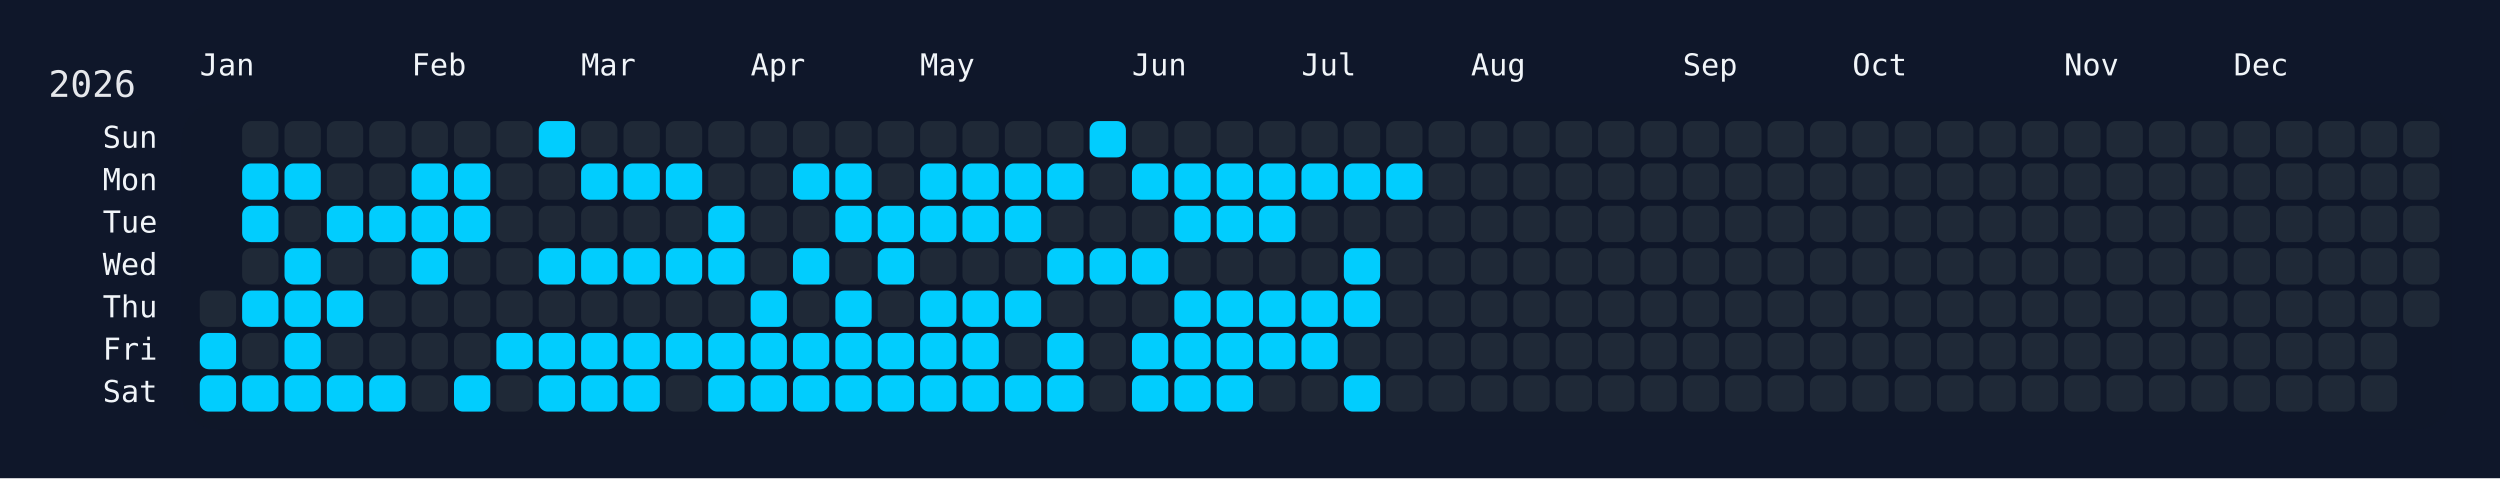
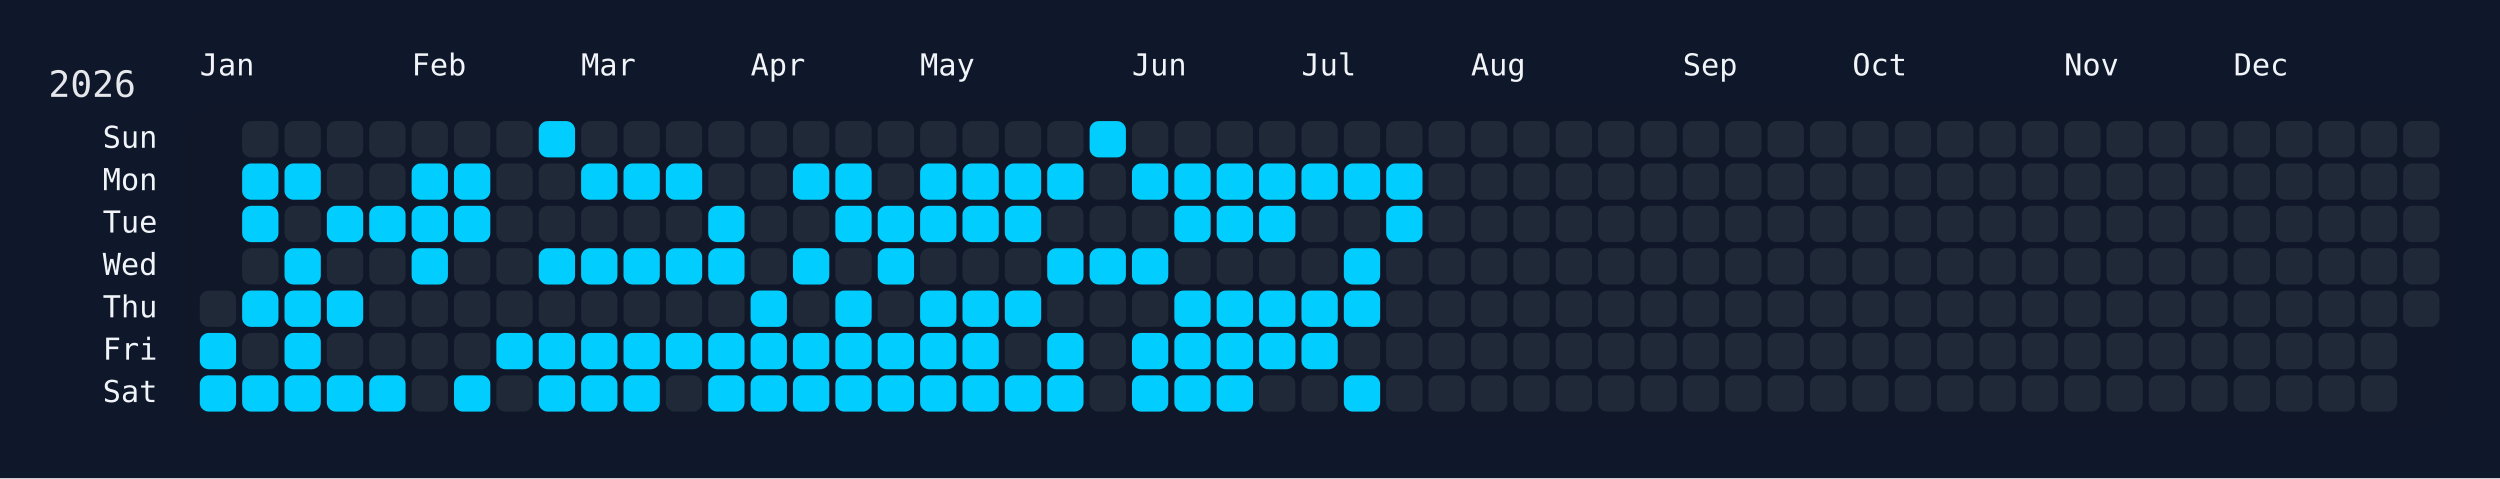
<svg xmlns="http://www.w3.org/2000/svg" width="826" height="158" viewBox="0 0 826 158">
  <rect width="826" height="158" fill="#0f172a" />
  <rect x="60" y="34" width="750" height="108" rx="12" ry="12" fill="rgba(15, 23, 42, 0.8)" />
  <text x="16" y="32" font-size="12" fill="#e5e7eb" font-family="JetBrains Mono, ui-monospace, SFMono-Regular, Menlo, Monaco, Consolas, monospace">2026</text>
  <text x="66" y="18" font-size="10" fill="#f1f5f9" font-family="JetBrains Mono, ui-monospace, SFMono-Regular, Menlo, Monaco, Consolas, monospace" dominant-baseline="hanging">Jan</text>
  <text x="136" y="18" font-size="10" fill="#f1f5f9" font-family="JetBrains Mono, ui-monospace, SFMono-Regular, Menlo, Monaco, Consolas, monospace" dominant-baseline="hanging">Feb</text>
  <text x="192" y="18" font-size="10" fill="#f1f5f9" font-family="JetBrains Mono, ui-monospace, SFMono-Regular, Menlo, Monaco, Consolas, monospace" dominant-baseline="hanging">Mar</text>
  <text x="248" y="18" font-size="10" fill="#f1f5f9" font-family="JetBrains Mono, ui-monospace, SFMono-Regular, Menlo, Monaco, Consolas, monospace" dominant-baseline="hanging">Apr</text>
  <text x="304" y="18" font-size="10" fill="#f1f5f9" font-family="JetBrains Mono, ui-monospace, SFMono-Regular, Menlo, Monaco, Consolas, monospace" dominant-baseline="hanging">May</text>
  <text x="374" y="18" font-size="10" fill="#f1f5f9" font-family="JetBrains Mono, ui-monospace, SFMono-Regular, Menlo, Monaco, Consolas, monospace" dominant-baseline="hanging">Jun</text>
  <text x="430" y="18" font-size="10" fill="#f1f5f9" font-family="JetBrains Mono, ui-monospace, SFMono-Regular, Menlo, Monaco, Consolas, monospace" dominant-baseline="hanging">Jul</text>
  <text x="486" y="18" font-size="10" fill="#f1f5f9" font-family="JetBrains Mono, ui-monospace, SFMono-Regular, Menlo, Monaco, Consolas, monospace" dominant-baseline="hanging">Aug</text>
  <text x="556" y="18" font-size="10" fill="#f1f5f9" font-family="JetBrains Mono, ui-monospace, SFMono-Regular, Menlo, Monaco, Consolas, monospace" dominant-baseline="hanging">Sep</text>
  <text x="612" y="18" font-size="10" fill="#f1f5f9" font-family="JetBrains Mono, ui-monospace, SFMono-Regular, Menlo, Monaco, Consolas, monospace" dominant-baseline="hanging">Oct</text>
  <text x="682" y="18" font-size="10" fill="#f1f5f9" font-family="JetBrains Mono, ui-monospace, SFMono-Regular, Menlo, Monaco, Consolas, monospace" dominant-baseline="hanging">Nov</text>
  <text x="738" y="18" font-size="10" fill="#f1f5f9" font-family="JetBrains Mono, ui-monospace, SFMono-Regular, Menlo, Monaco, Consolas, monospace" dominant-baseline="hanging">Dec</text>
  <text x="52" y="46.0" font-size="10" fill="#f1f5f9" font-family="JetBrains Mono, ui-monospace, SFMono-Regular, Menlo, Monaco, Consolas, monospace" text-anchor="end" dominant-baseline="middle">Sun</text>
  <text x="52" y="60.0" font-size="10" fill="#f1f5f9" font-family="JetBrains Mono, ui-monospace, SFMono-Regular, Menlo, Monaco, Consolas, monospace" text-anchor="end" dominant-baseline="middle">Mon</text>
  <text x="52" y="74.0" font-size="10" fill="#f1f5f9" font-family="JetBrains Mono, ui-monospace, SFMono-Regular, Menlo, Monaco, Consolas, monospace" text-anchor="end" dominant-baseline="middle">Tue</text>
  <text x="52" y="88.0" font-size="10" fill="#f1f5f9" font-family="JetBrains Mono, ui-monospace, SFMono-Regular, Menlo, Monaco, Consolas, monospace" text-anchor="end" dominant-baseline="middle">Wed</text>
  <text x="52" y="102.0" font-size="10" fill="#f1f5f9" font-family="JetBrains Mono, ui-monospace, SFMono-Regular, Menlo, Monaco, Consolas, monospace" text-anchor="end" dominant-baseline="middle">Thu</text>
  <text x="52" y="116.0" font-size="10" fill="#f1f5f9" font-family="JetBrains Mono, ui-monospace, SFMono-Regular, Menlo, Monaco, Consolas, monospace" text-anchor="end" dominant-baseline="middle">Fri</text>
  <text x="52" y="130.0" font-size="10" fill="#f1f5f9" font-family="JetBrains Mono, ui-monospace, SFMono-Regular, Menlo, Monaco, Consolas, monospace" text-anchor="end" dominant-baseline="middle">Sat</text>
  <g transform="translate(66,40)">
    <rect x="0" y="56" width="12" height="12" rx="3" ry="3" fill="#1f2937" data-date="2026-01-01" />
    <rect x="0" y="70" width="12" height="12" rx="3" ry="3" fill="#01cdfe" data-date="2026-01-02" />
    <rect x="0" y="84" width="12" height="12" rx="3" ry="3" fill="#01cdfe" data-date="2026-01-03" />
    <rect x="14" y="0" width="12" height="12" rx="3" ry="3" fill="#1f2937" data-date="2026-01-04" />
    <rect x="14" y="14" width="12" height="12" rx="3" ry="3" fill="#01cdfe" data-date="2026-01-05" />
    <rect x="14" y="28" width="12" height="12" rx="3" ry="3" fill="#01cdfe" data-date="2026-01-06" />
    <rect x="14" y="42" width="12" height="12" rx="3" ry="3" fill="#1f2937" data-date="2026-01-07" />
    <rect x="14" y="56" width="12" height="12" rx="3" ry="3" fill="#01cdfe" data-date="2026-01-08" />
    <rect x="14" y="70" width="12" height="12" rx="3" ry="3" fill="#1f2937" data-date="2026-01-09" />
    <rect x="14" y="84" width="12" height="12" rx="3" ry="3" fill="#01cdfe" data-date="2026-01-10" />
    <rect x="28" y="0" width="12" height="12" rx="3" ry="3" fill="#1f2937" data-date="2026-01-11" />
    <rect x="28" y="14" width="12" height="12" rx="3" ry="3" fill="#01cdfe" data-date="2026-01-12" />
    <rect x="28" y="28" width="12" height="12" rx="3" ry="3" fill="#1f2937" data-date="2026-01-13" />
    <rect x="28" y="42" width="12" height="12" rx="3" ry="3" fill="#01cdfe" data-date="2026-01-14" />
    <rect x="28" y="56" width="12" height="12" rx="3" ry="3" fill="#01cdfe" data-date="2026-01-15" />
    <rect x="28" y="70" width="12" height="12" rx="3" ry="3" fill="#01cdfe" data-date="2026-01-16" />
    <rect x="28" y="84" width="12" height="12" rx="3" ry="3" fill="#01cdfe" data-date="2026-01-17" />
    <rect x="42" y="0" width="12" height="12" rx="3" ry="3" fill="#1f2937" data-date="2026-01-18" />
    <rect x="42" y="14" width="12" height="12" rx="3" ry="3" fill="#1f2937" data-date="2026-01-19" />
    <rect x="42" y="28" width="12" height="12" rx="3" ry="3" fill="#01cdfe" data-date="2026-01-20" />
    <rect x="42" y="42" width="12" height="12" rx="3" ry="3" fill="#1f2937" data-date="2026-01-21" />
    <rect x="42" y="56" width="12" height="12" rx="3" ry="3" fill="#01cdfe" data-date="2026-01-22" />
    <rect x="42" y="70" width="12" height="12" rx="3" ry="3" fill="#1f2937" data-date="2026-01-23" />
    <rect x="42" y="84" width="12" height="12" rx="3" ry="3" fill="#01cdfe" data-date="2026-01-24" />
    <rect x="56" y="0" width="12" height="12" rx="3" ry="3" fill="#1f2937" data-date="2026-01-25" />
    <rect x="56" y="14" width="12" height="12" rx="3" ry="3" fill="#1f2937" data-date="2026-01-26" />
    <rect x="56" y="28" width="12" height="12" rx="3" ry="3" fill="#01cdfe" data-date="2026-01-27" />
    <rect x="56" y="42" width="12" height="12" rx="3" ry="3" fill="#1f2937" data-date="2026-01-28" />
    <rect x="56" y="56" width="12" height="12" rx="3" ry="3" fill="#1f2937" data-date="2026-01-29" />
    <rect x="56" y="70" width="12" height="12" rx="3" ry="3" fill="#1f2937" data-date="2026-01-30" />
    <rect x="56" y="84" width="12" height="12" rx="3" ry="3" fill="#01cdfe" data-date="2026-01-31" />
    <rect x="70" y="0" width="12" height="12" rx="3" ry="3" fill="#1f2937" data-date="2026-02-01" />
    <rect x="70" y="14" width="12" height="12" rx="3" ry="3" fill="#01cdfe" data-date="2026-02-02" />
    <rect x="70" y="28" width="12" height="12" rx="3" ry="3" fill="#01cdfe" data-date="2026-02-03" />
    <rect x="70" y="42" width="12" height="12" rx="3" ry="3" fill="#01cdfe" data-date="2026-02-04" />
    <rect x="70" y="56" width="12" height="12" rx="3" ry="3" fill="#1f2937" data-date="2026-02-05" />
    <rect x="70" y="70" width="12" height="12" rx="3" ry="3" fill="#1f2937" data-date="2026-02-06" />
    <rect x="70" y="84" width="12" height="12" rx="3" ry="3" fill="#1f2937" data-date="2026-02-07" />
    <rect x="84" y="0" width="12" height="12" rx="3" ry="3" fill="#1f2937" data-date="2026-02-08" />
    <rect x="84" y="14" width="12" height="12" rx="3" ry="3" fill="#01cdfe" data-date="2026-02-09" />
    <rect x="84" y="28" width="12" height="12" rx="3" ry="3" fill="#01cdfe" data-date="2026-02-10" />
    <rect x="84" y="42" width="12" height="12" rx="3" ry="3" fill="#1f2937" data-date="2026-02-11" />
    <rect x="84" y="56" width="12" height="12" rx="3" ry="3" fill="#1f2937" data-date="2026-02-12" />
    <rect x="84" y="70" width="12" height="12" rx="3" ry="3" fill="#1f2937" data-date="2026-02-13" />
    <rect x="84" y="84" width="12" height="12" rx="3" ry="3" fill="#01cdfe" data-date="2026-02-14" />
    <rect x="98" y="0" width="12" height="12" rx="3" ry="3" fill="#1f2937" data-date="2026-02-15" />
    <rect x="98" y="14" width="12" height="12" rx="3" ry="3" fill="#1f2937" data-date="2026-02-16" />
    <rect x="98" y="28" width="12" height="12" rx="3" ry="3" fill="#1f2937" data-date="2026-02-17" />
    <rect x="98" y="42" width="12" height="12" rx="3" ry="3" fill="#1f2937" data-date="2026-02-18" />
    <rect x="98" y="56" width="12" height="12" rx="3" ry="3" fill="#1f2937" data-date="2026-02-19" />
    <rect x="98" y="70" width="12" height="12" rx="3" ry="3" fill="#01cdfe" data-date="2026-02-20" />
    <rect x="98" y="84" width="12" height="12" rx="3" ry="3" fill="#1f2937" data-date="2026-02-21" />
    <rect x="112" y="0" width="12" height="12" rx="3" ry="3" fill="#01cdfe" data-date="2026-02-22" />
    <rect x="112" y="14" width="12" height="12" rx="3" ry="3" fill="#1f2937" data-date="2026-02-23" />
    <rect x="112" y="28" width="12" height="12" rx="3" ry="3" fill="#1f2937" data-date="2026-02-24" />
    <rect x="112" y="42" width="12" height="12" rx="3" ry="3" fill="#01cdfe" data-date="2026-02-25" />
    <rect x="112" y="56" width="12" height="12" rx="3" ry="3" fill="#1f2937" data-date="2026-02-26" />
    <rect x="112" y="70" width="12" height="12" rx="3" ry="3" fill="#01cdfe" data-date="2026-02-27" />
    <rect x="112" y="84" width="12" height="12" rx="3" ry="3" fill="#01cdfe" data-date="2026-02-28" />
    <rect x="126" y="0" width="12" height="12" rx="3" ry="3" fill="#1f2937" data-date="2026-03-01" />
    <rect x="126" y="14" width="12" height="12" rx="3" ry="3" fill="#01cdfe" data-date="2026-03-02" />
    <rect x="126" y="28" width="12" height="12" rx="3" ry="3" fill="#1f2937" data-date="2026-03-03" />
    <rect x="126" y="42" width="12" height="12" rx="3" ry="3" fill="#01cdfe" data-date="2026-03-04" />
    <rect x="126" y="56" width="12" height="12" rx="3" ry="3" fill="#1f2937" data-date="2026-03-05" />
    <rect x="126" y="70" width="12" height="12" rx="3" ry="3" fill="#01cdfe" data-date="2026-03-06" />
    <rect x="126" y="84" width="12" height="12" rx="3" ry="3" fill="#01cdfe" data-date="2026-03-07" />
    <rect x="140" y="0" width="12" height="12" rx="3" ry="3" fill="#1f2937" data-date="2026-03-08" />
    <rect x="140" y="14" width="12" height="12" rx="3" ry="3" fill="#01cdfe" data-date="2026-03-09" />
    <rect x="140" y="28" width="12" height="12" rx="3" ry="3" fill="#1f2937" data-date="2026-03-10" />
    <rect x="140" y="42" width="12" height="12" rx="3" ry="3" fill="#01cdfe" data-date="2026-03-11" />
    <rect x="140" y="56" width="12" height="12" rx="3" ry="3" fill="#1f2937" data-date="2026-03-12" />
    <rect x="140" y="70" width="12" height="12" rx="3" ry="3" fill="#01cdfe" data-date="2026-03-13" />
    <rect x="140" y="84" width="12" height="12" rx="3" ry="3" fill="#01cdfe" data-date="2026-03-14" />
    <rect x="154" y="0" width="12" height="12" rx="3" ry="3" fill="#1f2937" data-date="2026-03-15" />
    <rect x="154" y="14" width="12" height="12" rx="3" ry="3" fill="#01cdfe" data-date="2026-03-16" />
    <rect x="154" y="28" width="12" height="12" rx="3" ry="3" fill="#1f2937" data-date="2026-03-17" />
    <rect x="154" y="42" width="12" height="12" rx="3" ry="3" fill="#01cdfe" data-date="2026-03-18" />
    <rect x="154" y="56" width="12" height="12" rx="3" ry="3" fill="#1f2937" data-date="2026-03-19" />
    <rect x="154" y="70" width="12" height="12" rx="3" ry="3" fill="#01cdfe" data-date="2026-03-20" />
    <rect x="154" y="84" width="12" height="12" rx="3" ry="3" fill="#1f2937" data-date="2026-03-21" />
    <rect x="168" y="0" width="12" height="12" rx="3" ry="3" fill="#1f2937" data-date="2026-03-22" />
    <rect x="168" y="14" width="12" height="12" rx="3" ry="3" fill="#1f2937" data-date="2026-03-23" />
    <rect x="168" y="28" width="12" height="12" rx="3" ry="3" fill="#01cdfe" data-date="2026-03-24" />
    <rect x="168" y="42" width="12" height="12" rx="3" ry="3" fill="#01cdfe" data-date="2026-03-25" />
    <rect x="168" y="56" width="12" height="12" rx="3" ry="3" fill="#1f2937" data-date="2026-03-26" />
    <rect x="168" y="70" width="12" height="12" rx="3" ry="3" fill="#01cdfe" data-date="2026-03-27" />
    <rect x="168" y="84" width="12" height="12" rx="3" ry="3" fill="#01cdfe" data-date="2026-03-28" />
    <rect x="182" y="0" width="12" height="12" rx="3" ry="3" fill="#1f2937" data-date="2026-03-29" />
    <rect x="182" y="14" width="12" height="12" rx="3" ry="3" fill="#1f2937" data-date="2026-03-30" />
    <rect x="182" y="28" width="12" height="12" rx="3" ry="3" fill="#1f2937" data-date="2026-03-31" />
    <rect x="182" y="42" width="12" height="12" rx="3" ry="3" fill="#1f2937" data-date="2026-04-01" />
    <rect x="182" y="56" width="12" height="12" rx="3" ry="3" fill="#01cdfe" data-date="2026-04-02" />
    <rect x="182" y="70" width="12" height="12" rx="3" ry="3" fill="#01cdfe" data-date="2026-04-03" />
    <rect x="182" y="84" width="12" height="12" rx="3" ry="3" fill="#01cdfe" data-date="2026-04-04" />
    <rect x="196" y="0" width="12" height="12" rx="3" ry="3" fill="#1f2937" data-date="2026-04-05" />
    <rect x="196" y="14" width="12" height="12" rx="3" ry="3" fill="#01cdfe" data-date="2026-04-06" />
    <rect x="196" y="28" width="12" height="12" rx="3" ry="3" fill="#1f2937" data-date="2026-04-07" />
    <rect x="196" y="42" width="12" height="12" rx="3" ry="3" fill="#01cdfe" data-date="2026-04-08" />
    <rect x="196" y="56" width="12" height="12" rx="3" ry="3" fill="#1f2937" data-date="2026-04-09" />
    <rect x="196" y="70" width="12" height="12" rx="3" ry="3" fill="#01cdfe" data-date="2026-04-10" />
    <rect x="196" y="84" width="12" height="12" rx="3" ry="3" fill="#01cdfe" data-date="2026-04-11" />
    <rect x="210" y="0" width="12" height="12" rx="3" ry="3" fill="#1f2937" data-date="2026-04-12" />
    <rect x="210" y="14" width="12" height="12" rx="3" ry="3" fill="#01cdfe" data-date="2026-04-13" />
    <rect x="210" y="28" width="12" height="12" rx="3" ry="3" fill="#01cdfe" data-date="2026-04-14" />
    <rect x="210" y="42" width="12" height="12" rx="3" ry="3" fill="#1f2937" data-date="2026-04-15" />
    <rect x="210" y="56" width="12" height="12" rx="3" ry="3" fill="#01cdfe" data-date="2026-04-16" />
    <rect x="210" y="70" width="12" height="12" rx="3" ry="3" fill="#01cdfe" data-date="2026-04-17" />
    <rect x="210" y="84" width="12" height="12" rx="3" ry="3" fill="#01cdfe" data-date="2026-04-18" />
    <rect x="224" y="0" width="12" height="12" rx="3" ry="3" fill="#1f2937" data-date="2026-04-19" />
    <rect x="224" y="14" width="12" height="12" rx="3" ry="3" fill="#1f2937" data-date="2026-04-20" />
    <rect x="224" y="28" width="12" height="12" rx="3" ry="3" fill="#01cdfe" data-date="2026-04-21" />
    <rect x="224" y="42" width="12" height="12" rx="3" ry="3" fill="#01cdfe" data-date="2026-04-22" />
    <rect x="224" y="56" width="12" height="12" rx="3" ry="3" fill="#1f2937" data-date="2026-04-23" />
    <rect x="224" y="70" width="12" height="12" rx="3" ry="3" fill="#01cdfe" data-date="2026-04-24" />
    <rect x="224" y="84" width="12" height="12" rx="3" ry="3" fill="#01cdfe" data-date="2026-04-25" />
    <rect x="238" y="0" width="12" height="12" rx="3" ry="3" fill="#1f2937" data-date="2026-04-26" />
    <rect x="238" y="14" width="12" height="12" rx="3" ry="3" fill="#01cdfe" data-date="2026-04-27" />
    <rect x="238" y="28" width="12" height="12" rx="3" ry="3" fill="#01cdfe" data-date="2026-04-28" />
    <rect x="238" y="42" width="12" height="12" rx="3" ry="3" fill="#1f2937" data-date="2026-04-29" />
    <rect x="238" y="56" width="12" height="12" rx="3" ry="3" fill="#01cdfe" data-date="2026-04-30" />
    <rect x="238" y="70" width="12" height="12" rx="3" ry="3" fill="#01cdfe" data-date="2026-05-01" />
    <rect x="238" y="84" width="12" height="12" rx="3" ry="3" fill="#01cdfe" data-date="2026-05-02" />
    <rect x="252" y="0" width="12" height="12" rx="3" ry="3" fill="#1f2937" data-date="2026-05-03" />
    <rect x="252" y="14" width="12" height="12" rx="3" ry="3" fill="#01cdfe" data-date="2026-05-04" />
    <rect x="252" y="28" width="12" height="12" rx="3" ry="3" fill="#01cdfe" data-date="2026-05-05" />
    <rect x="252" y="42" width="12" height="12" rx="3" ry="3" fill="#1f2937" data-date="2026-05-06" />
    <rect x="252" y="56" width="12" height="12" rx="3" ry="3" fill="#01cdfe" data-date="2026-05-07" />
    <rect x="252" y="70" width="12" height="12" rx="3" ry="3" fill="#01cdfe" data-date="2026-05-08" />
    <rect x="252" y="84" width="12" height="12" rx="3" ry="3" fill="#01cdfe" data-date="2026-05-09" />
    <rect x="266" y="0" width="12" height="12" rx="3" ry="3" fill="#1f2937" data-date="2026-05-10" />
    <rect x="266" y="14" width="12" height="12" rx="3" ry="3" fill="#01cdfe" data-date="2026-05-11" />
    <rect x="266" y="28" width="12" height="12" rx="3" ry="3" fill="#01cdfe" data-date="2026-05-12" />
    <rect x="266" y="42" width="12" height="12" rx="3" ry="3" fill="#1f2937" data-date="2026-05-13" />
    <rect x="266" y="56" width="12" height="12" rx="3" ry="3" fill="#01cdfe" data-date="2026-05-14" />
    <rect x="266" y="70" width="12" height="12" rx="3" ry="3" fill="#1f2937" data-date="2026-05-15" />
    <rect x="266" y="84" width="12" height="12" rx="3" ry="3" fill="#01cdfe" data-date="2026-05-16" />
    <rect x="280" y="0" width="12" height="12" rx="3" ry="3" fill="#1f2937" data-date="2026-05-17" />
    <rect x="280" y="14" width="12" height="12" rx="3" ry="3" fill="#01cdfe" data-date="2026-05-18" />
    <rect x="280" y="28" width="12" height="12" rx="3" ry="3" fill="#1f2937" data-date="2026-05-19" />
    <rect x="280" y="42" width="12" height="12" rx="3" ry="3" fill="#01cdfe" data-date="2026-05-20" />
    <rect x="280" y="56" width="12" height="12" rx="3" ry="3" fill="#1f2937" data-date="2026-05-21" />
    <rect x="280" y="70" width="12" height="12" rx="3" ry="3" fill="#01cdfe" data-date="2026-05-22" />
    <rect x="280" y="84" width="12" height="12" rx="3" ry="3" fill="#01cdfe" data-date="2026-05-23" />
    <rect x="294" y="0" width="12" height="12" rx="3" ry="3" fill="#01cdfe" data-date="2026-05-24" />
    <rect x="294" y="14" width="12" height="12" rx="3" ry="3" fill="#1f2937" data-date="2026-05-25" />
    <rect x="294" y="28" width="12" height="12" rx="3" ry="3" fill="#1f2937" data-date="2026-05-26" />
    <rect x="294" y="42" width="12" height="12" rx="3" ry="3" fill="#01cdfe" data-date="2026-05-27" />
    <rect x="294" y="56" width="12" height="12" rx="3" ry="3" fill="#1f2937" data-date="2026-05-28" />
    <rect x="294" y="70" width="12" height="12" rx="3" ry="3" fill="#1f2937" data-date="2026-05-29" />
    <rect x="294" y="84" width="12" height="12" rx="3" ry="3" fill="#1f2937" data-date="2026-05-30" />
    <rect x="308" y="0" width="12" height="12" rx="3" ry="3" fill="#1f2937" data-date="2026-05-31" />
    <rect x="308" y="14" width="12" height="12" rx="3" ry="3" fill="#01cdfe" data-date="2026-06-01" />
    <rect x="308" y="28" width="12" height="12" rx="3" ry="3" fill="#1f2937" data-date="2026-06-02" />
    <rect x="308" y="42" width="12" height="12" rx="3" ry="3" fill="#01cdfe" data-date="2026-06-03" />
    <rect x="308" y="56" width="12" height="12" rx="3" ry="3" fill="#1f2937" data-date="2026-06-04" />
    <rect x="308" y="70" width="12" height="12" rx="3" ry="3" fill="#01cdfe" data-date="2026-06-05" />
    <rect x="308" y="84" width="12" height="12" rx="3" ry="3" fill="#01cdfe" data-date="2026-06-06" />
    <rect x="322" y="0" width="12" height="12" rx="3" ry="3" fill="#1f2937" data-date="2026-06-07" />
    <rect x="322" y="14" width="12" height="12" rx="3" ry="3" fill="#01cdfe" data-date="2026-06-08" />
    <rect x="322" y="28" width="12" height="12" rx="3" ry="3" fill="#01cdfe" data-date="2026-06-09" />
    <rect x="322" y="42" width="12" height="12" rx="3" ry="3" fill="#1f2937" data-date="2026-06-10" />
    <rect x="322" y="56" width="12" height="12" rx="3" ry="3" fill="#01cdfe" data-date="2026-06-11" />
    <rect x="322" y="70" width="12" height="12" rx="3" ry="3" fill="#01cdfe" data-date="2026-06-12" />
    <rect x="322" y="84" width="12" height="12" rx="3" ry="3" fill="#01cdfe" data-date="2026-06-13" />
    <rect x="336" y="0" width="12" height="12" rx="3" ry="3" fill="#1f2937" data-date="2026-06-14" />
    <rect x="336" y="14" width="12" height="12" rx="3" ry="3" fill="#01cdfe" data-date="2026-06-15" />
    <rect x="336" y="28" width="12" height="12" rx="3" ry="3" fill="#01cdfe" data-date="2026-06-16" />
    <rect x="336" y="42" width="12" height="12" rx="3" ry="3" fill="#1f2937" data-date="2026-06-17" />
    <rect x="336" y="56" width="12" height="12" rx="3" ry="3" fill="#01cdfe" data-date="2026-06-18" />
    <rect x="336" y="70" width="12" height="12" rx="3" ry="3" fill="#01cdfe" data-date="2026-06-19" />
    <rect x="336" y="84" width="12" height="12" rx="3" ry="3" fill="#01cdfe" data-date="2026-06-20" />
    <rect x="350" y="0" width="12" height="12" rx="3" ry="3" fill="#1f2937" data-date="2026-06-21" />
    <rect x="350" y="14" width="12" height="12" rx="3" ry="3" fill="#01cdfe" data-date="2026-06-22" />
    <rect x="350" y="28" width="12" height="12" rx="3" ry="3" fill="#01cdfe" data-date="2026-06-23" />
    <rect x="350" y="42" width="12" height="12" rx="3" ry="3" fill="#1f2937" data-date="2026-06-24" />
    <rect x="350" y="56" width="12" height="12" rx="3" ry="3" fill="#01cdfe" data-date="2026-06-25" />
    <rect x="350" y="70" width="12" height="12" rx="3" ry="3" fill="#01cdfe" data-date="2026-06-26" />
    <rect x="350" y="84" width="12" height="12" rx="3" ry="3" fill="#1f2937" data-date="2026-06-27" />
    <rect x="364" y="0" width="12" height="12" rx="3" ry="3" fill="#1f2937" data-date="2026-06-28" />
    <rect x="364" y="14" width="12" height="12" rx="3" ry="3" fill="#01cdfe" data-date="2026-06-29" />
    <rect x="364" y="28" width="12" height="12" rx="3" ry="3" fill="#1f2937" data-date="2026-06-30" />
    <rect x="364" y="42" width="12" height="12" rx="3" ry="3" fill="#1f2937" data-date="2026-07-01" />
    <rect x="364" y="56" width="12" height="12" rx="3" ry="3" fill="#01cdfe" data-date="2026-07-02" />
    <rect x="364" y="70" width="12" height="12" rx="3" ry="3" fill="#01cdfe" data-date="2026-07-03" />
    <rect x="364" y="84" width="12" height="12" rx="3" ry="3" fill="#1f2937" data-date="2026-07-04" />
    <rect x="378" y="0" width="12" height="12" rx="3" ry="3" fill="#1f2937" data-date="2026-07-05" />
    <rect x="378" y="14" width="12" height="12" rx="3" ry="3" fill="#01cdfe" data-date="2026-07-06" />
    <rect x="378" y="28" width="12" height="12" rx="3" ry="3" fill="#1f2937" data-date="2026-07-07" />
    <rect x="378" y="42" width="12" height="12" rx="3" ry="3" fill="#01cdfe" data-date="2026-07-08" />
    <rect x="378" y="56" width="12" height="12" rx="3" ry="3" fill="#01cdfe" data-date="2026-07-09" />
    <rect x="378" y="70" width="12" height="12" rx="3" ry="3" fill="#1f2937" data-date="2026-07-10" />
    <rect x="378" y="84" width="12" height="12" rx="3" ry="3" fill="#01cdfe" data-date="2026-07-11" />
    <rect x="392" y="0" width="12" height="12" rx="3" ry="3" fill="#1f2937" data-date="2026-07-12" />
    <rect x="392" y="14" width="12" height="12" rx="3" ry="3" fill="#01cdfe" data-date="2026-07-13" />
-     <rect x="392" y="28" width="12" height="12" rx="3" ry="3" fill="#1f2937" data-date="2026-07-14" />
+     <rect x="392" y="28" width="12" height="12" rx="3" ry="3" fill="#01cdfe" data-date="2026-07-14" />
    <rect x="392" y="42" width="12" height="12" rx="3" ry="3" fill="#1f2937" data-date="2026-07-15" />
    <rect x="392" y="56" width="12" height="12" rx="3" ry="3" fill="#1f2937" data-date="2026-07-16" />
    <rect x="392" y="70" width="12" height="12" rx="3" ry="3" fill="#1f2937" data-date="2026-07-17" />
    <rect x="392" y="84" width="12" height="12" rx="3" ry="3" fill="#1f2937" data-date="2026-07-18" />
    <rect x="406" y="0" width="12" height="12" rx="3" ry="3" fill="#1f2937" data-date="2026-07-19" />
    <rect x="406" y="14" width="12" height="12" rx="3" ry="3" fill="#1f2937" data-date="2026-07-20" />
    <rect x="406" y="28" width="12" height="12" rx="3" ry="3" fill="#1f2937" data-date="2026-07-21" />
    <rect x="406" y="42" width="12" height="12" rx="3" ry="3" fill="#1f2937" data-date="2026-07-22" />
    <rect x="406" y="56" width="12" height="12" rx="3" ry="3" fill="#1f2937" data-date="2026-07-23" />
    <rect x="406" y="70" width="12" height="12" rx="3" ry="3" fill="#1f2937" data-date="2026-07-24" />
    <rect x="406" y="84" width="12" height="12" rx="3" ry="3" fill="#1f2937" data-date="2026-07-25" />
    <rect x="420" y="0" width="12" height="12" rx="3" ry="3" fill="#1f2937" data-date="2026-07-26" />
    <rect x="420" y="14" width="12" height="12" rx="3" ry="3" fill="#1f2937" data-date="2026-07-27" />
    <rect x="420" y="28" width="12" height="12" rx="3" ry="3" fill="#1f2937" data-date="2026-07-28" />
    <rect x="420" y="42" width="12" height="12" rx="3" ry="3" fill="#1f2937" data-date="2026-07-29" />
    <rect x="420" y="56" width="12" height="12" rx="3" ry="3" fill="#1f2937" data-date="2026-07-30" />
    <rect x="420" y="70" width="12" height="12" rx="3" ry="3" fill="#1f2937" data-date="2026-07-31" />
    <rect x="420" y="84" width="12" height="12" rx="3" ry="3" fill="#1f2937" data-date="2026-08-01" />
    <rect x="434" y="0" width="12" height="12" rx="3" ry="3" fill="#1f2937" data-date="2026-08-02" />
    <rect x="434" y="14" width="12" height="12" rx="3" ry="3" fill="#1f2937" data-date="2026-08-03" />
    <rect x="434" y="28" width="12" height="12" rx="3" ry="3" fill="#1f2937" data-date="2026-08-04" />
    <rect x="434" y="42" width="12" height="12" rx="3" ry="3" fill="#1f2937" data-date="2026-08-05" />
    <rect x="434" y="56" width="12" height="12" rx="3" ry="3" fill="#1f2937" data-date="2026-08-06" />
    <rect x="434" y="70" width="12" height="12" rx="3" ry="3" fill="#1f2937" data-date="2026-08-07" />
    <rect x="434" y="84" width="12" height="12" rx="3" ry="3" fill="#1f2937" data-date="2026-08-08" />
    <rect x="448" y="0" width="12" height="12" rx="3" ry="3" fill="#1f2937" data-date="2026-08-09" />
    <rect x="448" y="14" width="12" height="12" rx="3" ry="3" fill="#1f2937" data-date="2026-08-10" />
    <rect x="448" y="28" width="12" height="12" rx="3" ry="3" fill="#1f2937" data-date="2026-08-11" />
    <rect x="448" y="42" width="12" height="12" rx="3" ry="3" fill="#1f2937" data-date="2026-08-12" />
    <rect x="448" y="56" width="12" height="12" rx="3" ry="3" fill="#1f2937" data-date="2026-08-13" />
    <rect x="448" y="70" width="12" height="12" rx="3" ry="3" fill="#1f2937" data-date="2026-08-14" />
    <rect x="448" y="84" width="12" height="12" rx="3" ry="3" fill="#1f2937" data-date="2026-08-15" />
    <rect x="462" y="0" width="12" height="12" rx="3" ry="3" fill="#1f2937" data-date="2026-08-16" />
    <rect x="462" y="14" width="12" height="12" rx="3" ry="3" fill="#1f2937" data-date="2026-08-17" />
    <rect x="462" y="28" width="12" height="12" rx="3" ry="3" fill="#1f2937" data-date="2026-08-18" />
    <rect x="462" y="42" width="12" height="12" rx="3" ry="3" fill="#1f2937" data-date="2026-08-19" />
    <rect x="462" y="56" width="12" height="12" rx="3" ry="3" fill="#1f2937" data-date="2026-08-20" />
    <rect x="462" y="70" width="12" height="12" rx="3" ry="3" fill="#1f2937" data-date="2026-08-21" />
    <rect x="462" y="84" width="12" height="12" rx="3" ry="3" fill="#1f2937" data-date="2026-08-22" />
    <rect x="476" y="0" width="12" height="12" rx="3" ry="3" fill="#1f2937" data-date="2026-08-23" />
    <rect x="476" y="14" width="12" height="12" rx="3" ry="3" fill="#1f2937" data-date="2026-08-24" />
    <rect x="476" y="28" width="12" height="12" rx="3" ry="3" fill="#1f2937" data-date="2026-08-25" />
    <rect x="476" y="42" width="12" height="12" rx="3" ry="3" fill="#1f2937" data-date="2026-08-26" />
    <rect x="476" y="56" width="12" height="12" rx="3" ry="3" fill="#1f2937" data-date="2026-08-27" />
    <rect x="476" y="70" width="12" height="12" rx="3" ry="3" fill="#1f2937" data-date="2026-08-28" />
    <rect x="476" y="84" width="12" height="12" rx="3" ry="3" fill="#1f2937" data-date="2026-08-29" />
    <rect x="490" y="0" width="12" height="12" rx="3" ry="3" fill="#1f2937" data-date="2026-08-30" />
    <rect x="490" y="14" width="12" height="12" rx="3" ry="3" fill="#1f2937" data-date="2026-08-31" />
    <rect x="490" y="28" width="12" height="12" rx="3" ry="3" fill="#1f2937" data-date="2026-09-01" />
    <rect x="490" y="42" width="12" height="12" rx="3" ry="3" fill="#1f2937" data-date="2026-09-02" />
    <rect x="490" y="56" width="12" height="12" rx="3" ry="3" fill="#1f2937" data-date="2026-09-03" />
    <rect x="490" y="70" width="12" height="12" rx="3" ry="3" fill="#1f2937" data-date="2026-09-04" />
    <rect x="490" y="84" width="12" height="12" rx="3" ry="3" fill="#1f2937" data-date="2026-09-05" />
    <rect x="504" y="0" width="12" height="12" rx="3" ry="3" fill="#1f2937" data-date="2026-09-06" />
    <rect x="504" y="14" width="12" height="12" rx="3" ry="3" fill="#1f2937" data-date="2026-09-07" />
    <rect x="504" y="28" width="12" height="12" rx="3" ry="3" fill="#1f2937" data-date="2026-09-08" />
    <rect x="504" y="42" width="12" height="12" rx="3" ry="3" fill="#1f2937" data-date="2026-09-09" />
    <rect x="504" y="56" width="12" height="12" rx="3" ry="3" fill="#1f2937" data-date="2026-09-10" />
    <rect x="504" y="70" width="12" height="12" rx="3" ry="3" fill="#1f2937" data-date="2026-09-11" />
    <rect x="504" y="84" width="12" height="12" rx="3" ry="3" fill="#1f2937" data-date="2026-09-12" />
    <rect x="518" y="0" width="12" height="12" rx="3" ry="3" fill="#1f2937" data-date="2026-09-13" />
    <rect x="518" y="14" width="12" height="12" rx="3" ry="3" fill="#1f2937" data-date="2026-09-14" />
    <rect x="518" y="28" width="12" height="12" rx="3" ry="3" fill="#1f2937" data-date="2026-09-15" />
    <rect x="518" y="42" width="12" height="12" rx="3" ry="3" fill="#1f2937" data-date="2026-09-16" />
    <rect x="518" y="56" width="12" height="12" rx="3" ry="3" fill="#1f2937" data-date="2026-09-17" />
    <rect x="518" y="70" width="12" height="12" rx="3" ry="3" fill="#1f2937" data-date="2026-09-18" />
    <rect x="518" y="84" width="12" height="12" rx="3" ry="3" fill="#1f2937" data-date="2026-09-19" />
    <rect x="532" y="0" width="12" height="12" rx="3" ry="3" fill="#1f2937" data-date="2026-09-20" />
    <rect x="532" y="14" width="12" height="12" rx="3" ry="3" fill="#1f2937" data-date="2026-09-21" />
    <rect x="532" y="28" width="12" height="12" rx="3" ry="3" fill="#1f2937" data-date="2026-09-22" />
    <rect x="532" y="42" width="12" height="12" rx="3" ry="3" fill="#1f2937" data-date="2026-09-23" />
    <rect x="532" y="56" width="12" height="12" rx="3" ry="3" fill="#1f2937" data-date="2026-09-24" />
    <rect x="532" y="70" width="12" height="12" rx="3" ry="3" fill="#1f2937" data-date="2026-09-25" />
    <rect x="532" y="84" width="12" height="12" rx="3" ry="3" fill="#1f2937" data-date="2026-09-26" />
    <rect x="546" y="0" width="12" height="12" rx="3" ry="3" fill="#1f2937" data-date="2026-09-27" />
    <rect x="546" y="14" width="12" height="12" rx="3" ry="3" fill="#1f2937" data-date="2026-09-28" />
    <rect x="546" y="28" width="12" height="12" rx="3" ry="3" fill="#1f2937" data-date="2026-09-29" />
    <rect x="546" y="42" width="12" height="12" rx="3" ry="3" fill="#1f2937" data-date="2026-09-30" />
    <rect x="546" y="56" width="12" height="12" rx="3" ry="3" fill="#1f2937" data-date="2026-10-01" />
    <rect x="546" y="70" width="12" height="12" rx="3" ry="3" fill="#1f2937" data-date="2026-10-02" />
    <rect x="546" y="84" width="12" height="12" rx="3" ry="3" fill="#1f2937" data-date="2026-10-03" />
    <rect x="560" y="0" width="12" height="12" rx="3" ry="3" fill="#1f2937" data-date="2026-10-04" />
    <rect x="560" y="14" width="12" height="12" rx="3" ry="3" fill="#1f2937" data-date="2026-10-05" />
    <rect x="560" y="28" width="12" height="12" rx="3" ry="3" fill="#1f2937" data-date="2026-10-06" />
    <rect x="560" y="42" width="12" height="12" rx="3" ry="3" fill="#1f2937" data-date="2026-10-07" />
    <rect x="560" y="56" width="12" height="12" rx="3" ry="3" fill="#1f2937" data-date="2026-10-08" />
    <rect x="560" y="70" width="12" height="12" rx="3" ry="3" fill="#1f2937" data-date="2026-10-09" />
    <rect x="560" y="84" width="12" height="12" rx="3" ry="3" fill="#1f2937" data-date="2026-10-10" />
    <rect x="574" y="0" width="12" height="12" rx="3" ry="3" fill="#1f2937" data-date="2026-10-11" />
    <rect x="574" y="14" width="12" height="12" rx="3" ry="3" fill="#1f2937" data-date="2026-10-12" />
    <rect x="574" y="28" width="12" height="12" rx="3" ry="3" fill="#1f2937" data-date="2026-10-13" />
    <rect x="574" y="42" width="12" height="12" rx="3" ry="3" fill="#1f2937" data-date="2026-10-14" />
    <rect x="574" y="56" width="12" height="12" rx="3" ry="3" fill="#1f2937" data-date="2026-10-15" />
    <rect x="574" y="70" width="12" height="12" rx="3" ry="3" fill="#1f2937" data-date="2026-10-16" />
    <rect x="574" y="84" width="12" height="12" rx="3" ry="3" fill="#1f2937" data-date="2026-10-17" />
    <rect x="588" y="0" width="12" height="12" rx="3" ry="3" fill="#1f2937" data-date="2026-10-18" />
    <rect x="588" y="14" width="12" height="12" rx="3" ry="3" fill="#1f2937" data-date="2026-10-19" />
    <rect x="588" y="28" width="12" height="12" rx="3" ry="3" fill="#1f2937" data-date="2026-10-20" />
    <rect x="588" y="42" width="12" height="12" rx="3" ry="3" fill="#1f2937" data-date="2026-10-21" />
    <rect x="588" y="56" width="12" height="12" rx="3" ry="3" fill="#1f2937" data-date="2026-10-22" />
    <rect x="588" y="70" width="12" height="12" rx="3" ry="3" fill="#1f2937" data-date="2026-10-23" />
    <rect x="588" y="84" width="12" height="12" rx="3" ry="3" fill="#1f2937" data-date="2026-10-24" />
    <rect x="602" y="0" width="12" height="12" rx="3" ry="3" fill="#1f2937" data-date="2026-10-25" />
    <rect x="602" y="14" width="12" height="12" rx="3" ry="3" fill="#1f2937" data-date="2026-10-26" />
    <rect x="602" y="28" width="12" height="12" rx="3" ry="3" fill="#1f2937" data-date="2026-10-27" />
    <rect x="602" y="42" width="12" height="12" rx="3" ry="3" fill="#1f2937" data-date="2026-10-28" />
    <rect x="602" y="56" width="12" height="12" rx="3" ry="3" fill="#1f2937" data-date="2026-10-29" />
    <rect x="602" y="70" width="12" height="12" rx="3" ry="3" fill="#1f2937" data-date="2026-10-30" />
    <rect x="602" y="84" width="12" height="12" rx="3" ry="3" fill="#1f2937" data-date="2026-10-31" />
    <rect x="616" y="0" width="12" height="12" rx="3" ry="3" fill="#1f2937" data-date="2026-11-01" />
    <rect x="616" y="14" width="12" height="12" rx="3" ry="3" fill="#1f2937" data-date="2026-11-02" />
    <rect x="616" y="28" width="12" height="12" rx="3" ry="3" fill="#1f2937" data-date="2026-11-03" />
    <rect x="616" y="42" width="12" height="12" rx="3" ry="3" fill="#1f2937" data-date="2026-11-04" />
    <rect x="616" y="56" width="12" height="12" rx="3" ry="3" fill="#1f2937" data-date="2026-11-05" />
    <rect x="616" y="70" width="12" height="12" rx="3" ry="3" fill="#1f2937" data-date="2026-11-06" />
    <rect x="616" y="84" width="12" height="12" rx="3" ry="3" fill="#1f2937" data-date="2026-11-07" />
    <rect x="630" y="0" width="12" height="12" rx="3" ry="3" fill="#1f2937" data-date="2026-11-08" />
    <rect x="630" y="14" width="12" height="12" rx="3" ry="3" fill="#1f2937" data-date="2026-11-09" />
    <rect x="630" y="28" width="12" height="12" rx="3" ry="3" fill="#1f2937" data-date="2026-11-10" />
    <rect x="630" y="42" width="12" height="12" rx="3" ry="3" fill="#1f2937" data-date="2026-11-11" />
    <rect x="630" y="56" width="12" height="12" rx="3" ry="3" fill="#1f2937" data-date="2026-11-12" />
    <rect x="630" y="70" width="12" height="12" rx="3" ry="3" fill="#1f2937" data-date="2026-11-13" />
    <rect x="630" y="84" width="12" height="12" rx="3" ry="3" fill="#1f2937" data-date="2026-11-14" />
    <rect x="644" y="0" width="12" height="12" rx="3" ry="3" fill="#1f2937" data-date="2026-11-15" />
    <rect x="644" y="14" width="12" height="12" rx="3" ry="3" fill="#1f2937" data-date="2026-11-16" />
    <rect x="644" y="28" width="12" height="12" rx="3" ry="3" fill="#1f2937" data-date="2026-11-17" />
    <rect x="644" y="42" width="12" height="12" rx="3" ry="3" fill="#1f2937" data-date="2026-11-18" />
    <rect x="644" y="56" width="12" height="12" rx="3" ry="3" fill="#1f2937" data-date="2026-11-19" />
    <rect x="644" y="70" width="12" height="12" rx="3" ry="3" fill="#1f2937" data-date="2026-11-20" />
    <rect x="644" y="84" width="12" height="12" rx="3" ry="3" fill="#1f2937" data-date="2026-11-21" />
    <rect x="658" y="0" width="12" height="12" rx="3" ry="3" fill="#1f2937" data-date="2026-11-22" />
    <rect x="658" y="14" width="12" height="12" rx="3" ry="3" fill="#1f2937" data-date="2026-11-23" />
    <rect x="658" y="28" width="12" height="12" rx="3" ry="3" fill="#1f2937" data-date="2026-11-24" />
    <rect x="658" y="42" width="12" height="12" rx="3" ry="3" fill="#1f2937" data-date="2026-11-25" />
    <rect x="658" y="56" width="12" height="12" rx="3" ry="3" fill="#1f2937" data-date="2026-11-26" />
    <rect x="658" y="70" width="12" height="12" rx="3" ry="3" fill="#1f2937" data-date="2026-11-27" />
    <rect x="658" y="84" width="12" height="12" rx="3" ry="3" fill="#1f2937" data-date="2026-11-28" />
    <rect x="672" y="0" width="12" height="12" rx="3" ry="3" fill="#1f2937" data-date="2026-11-29" />
    <rect x="672" y="14" width="12" height="12" rx="3" ry="3" fill="#1f2937" data-date="2026-11-30" />
    <rect x="672" y="28" width="12" height="12" rx="3" ry="3" fill="#1f2937" data-date="2026-12-01" />
    <rect x="672" y="42" width="12" height="12" rx="3" ry="3" fill="#1f2937" data-date="2026-12-02" />
    <rect x="672" y="56" width="12" height="12" rx="3" ry="3" fill="#1f2937" data-date="2026-12-03" />
    <rect x="672" y="70" width="12" height="12" rx="3" ry="3" fill="#1f2937" data-date="2026-12-04" />
    <rect x="672" y="84" width="12" height="12" rx="3" ry="3" fill="#1f2937" data-date="2026-12-05" />
    <rect x="686" y="0" width="12" height="12" rx="3" ry="3" fill="#1f2937" data-date="2026-12-06" />
    <rect x="686" y="14" width="12" height="12" rx="3" ry="3" fill="#1f2937" data-date="2026-12-07" />
    <rect x="686" y="28" width="12" height="12" rx="3" ry="3" fill="#1f2937" data-date="2026-12-08" />
    <rect x="686" y="42" width="12" height="12" rx="3" ry="3" fill="#1f2937" data-date="2026-12-09" />
    <rect x="686" y="56" width="12" height="12" rx="3" ry="3" fill="#1f2937" data-date="2026-12-10" />
    <rect x="686" y="70" width="12" height="12" rx="3" ry="3" fill="#1f2937" data-date="2026-12-11" />
    <rect x="686" y="84" width="12" height="12" rx="3" ry="3" fill="#1f2937" data-date="2026-12-12" />
    <rect x="700" y="0" width="12" height="12" rx="3" ry="3" fill="#1f2937" data-date="2026-12-13" />
    <rect x="700" y="14" width="12" height="12" rx="3" ry="3" fill="#1f2937" data-date="2026-12-14" />
    <rect x="700" y="28" width="12" height="12" rx="3" ry="3" fill="#1f2937" data-date="2026-12-15" />
    <rect x="700" y="42" width="12" height="12" rx="3" ry="3" fill="#1f2937" data-date="2026-12-16" />
    <rect x="700" y="56" width="12" height="12" rx="3" ry="3" fill="#1f2937" data-date="2026-12-17" />
    <rect x="700" y="70" width="12" height="12" rx="3" ry="3" fill="#1f2937" data-date="2026-12-18" />
    <rect x="700" y="84" width="12" height="12" rx="3" ry="3" fill="#1f2937" data-date="2026-12-19" />
    <rect x="714" y="0" width="12" height="12" rx="3" ry="3" fill="#1f2937" data-date="2026-12-20" />
    <rect x="714" y="14" width="12" height="12" rx="3" ry="3" fill="#1f2937" data-date="2026-12-21" />
    <rect x="714" y="28" width="12" height="12" rx="3" ry="3" fill="#1f2937" data-date="2026-12-22" />
    <rect x="714" y="42" width="12" height="12" rx="3" ry="3" fill="#1f2937" data-date="2026-12-23" />
    <rect x="714" y="56" width="12" height="12" rx="3" ry="3" fill="#1f2937" data-date="2026-12-24" />
    <rect x="714" y="70" width="12" height="12" rx="3" ry="3" fill="#1f2937" data-date="2026-12-25" />
    <rect x="714" y="84" width="12" height="12" rx="3" ry="3" fill="#1f2937" data-date="2026-12-26" />
    <rect x="728" y="0" width="12" height="12" rx="3" ry="3" fill="#1f2937" data-date="2026-12-27" />
    <rect x="728" y="14" width="12" height="12" rx="3" ry="3" fill="#1f2937" data-date="2026-12-28" />
    <rect x="728" y="28" width="12" height="12" rx="3" ry="3" fill="#1f2937" data-date="2026-12-29" />
    <rect x="728" y="42" width="12" height="12" rx="3" ry="3" fill="#1f2937" data-date="2026-12-30" />
    <rect x="728" y="56" width="12" height="12" rx="3" ry="3" fill="#1f2937" data-date="2026-12-31" />
  </g>
</svg>
